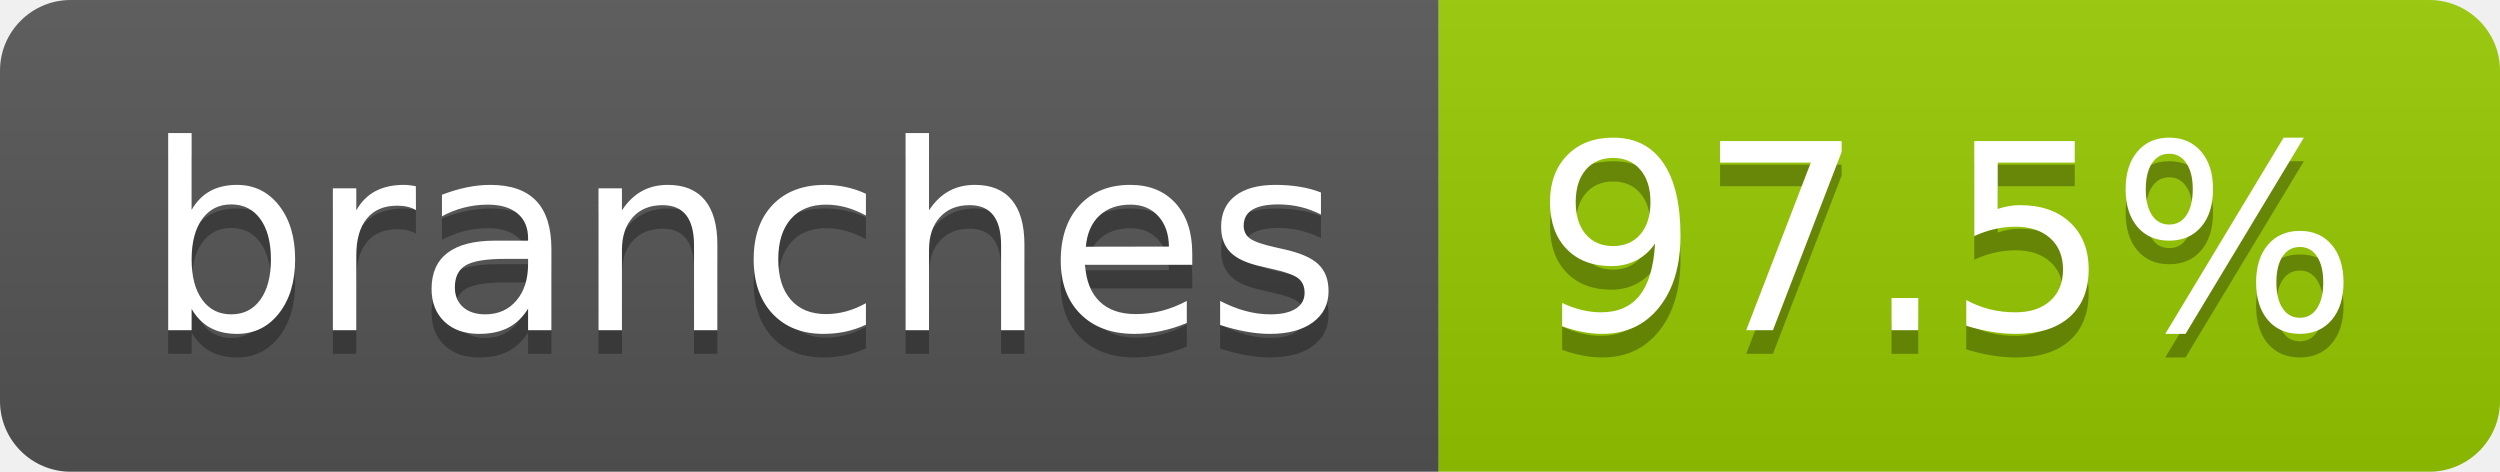
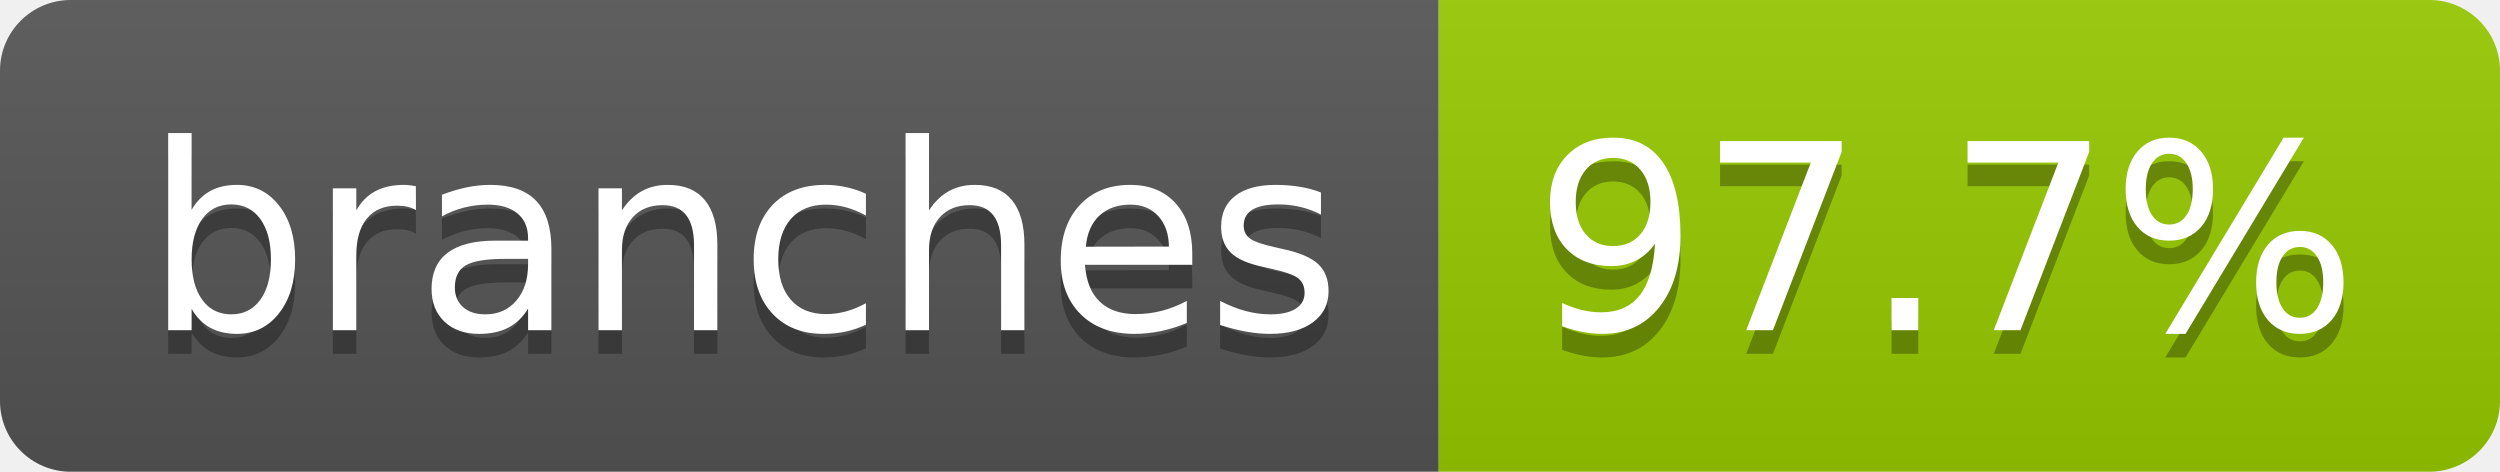
- <svg xmlns="http://www.w3.org/2000/svg" width="106" height="20" role="img" aria-label="branches: 97.5%">
+ <svg xmlns="http://www.w3.org/2000/svg" width="106" height="20" role="img" aria-label="branches: 97.7%">
  <linearGradient id="s" x2="0" y2="100%">
    <stop offset="0" stop-color="#bbb" stop-opacity=".1" />
    <stop offset="1" stop-opacity=".1" />
  </linearGradient>
  <clipPath id="r">
    <rect width="106" height="20" rx="3" fill="#fff" />
  </clipPath>
  <g clip-path="url(#r)">
    <rect width="61" height="20" fill="#555" />
    <rect x="61" width="45" height="20" fill="#97ca00" />
    <rect width="106" height="20" fill="url(#s)" />
  </g>
  <g fill="#fff" text-anchor="middle" font-family="Verdana,Geneva,DejaVu Sans,sans-serif" text-rendering="geometricPrecision" font-size="110">
    <text aria-hidden="true" x="315" y="150" fill="#010101" fill-opacity=".3" transform="scale(.1)" textLength="507">branches</text>
    <text x="315" y="140" transform="scale(.1)" fill="#fff" textLength="507">branches</text>
-     <text aria-hidden="true" x="825" y="150" fill="#010101" fill-opacity=".3" transform="scale(.1)" textLength="350">97.5%</text>
-     <text x="825" y="140" transform="scale(.1)" fill="#fff" textLength="350">97.5%</text>
+     <text aria-hidden="true" x="825" y="150" fill="#010101" fill-opacity=".3" transform="scale(.1)" textLength="350">97.7%</text>
+     <text x="825" y="140" transform="scale(.1)" fill="#fff" textLength="350">97.7%</text>
  </g>
</svg>
